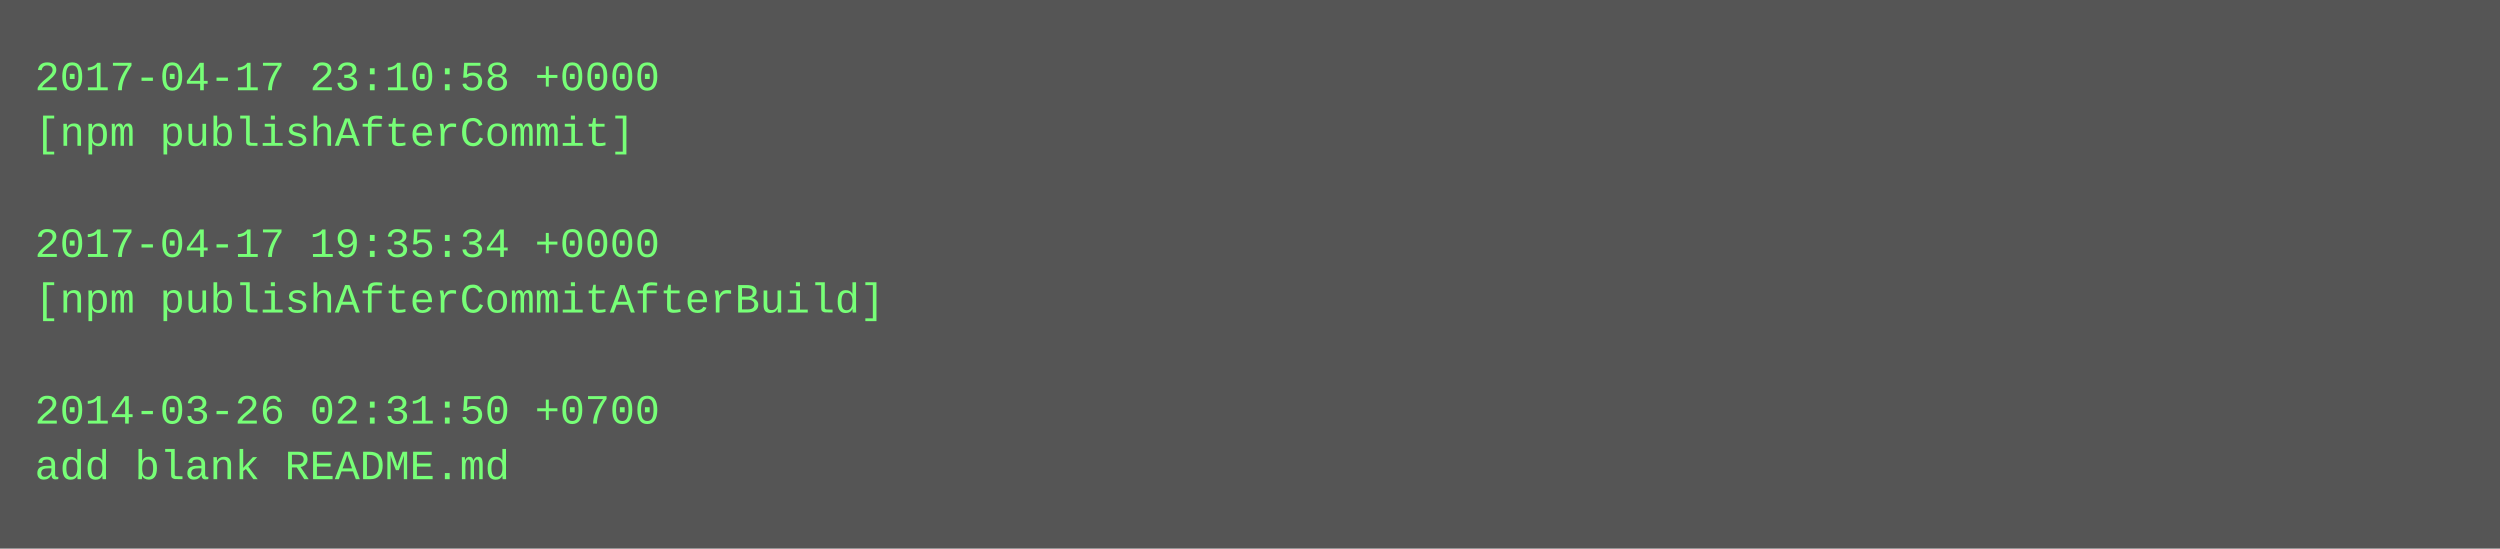
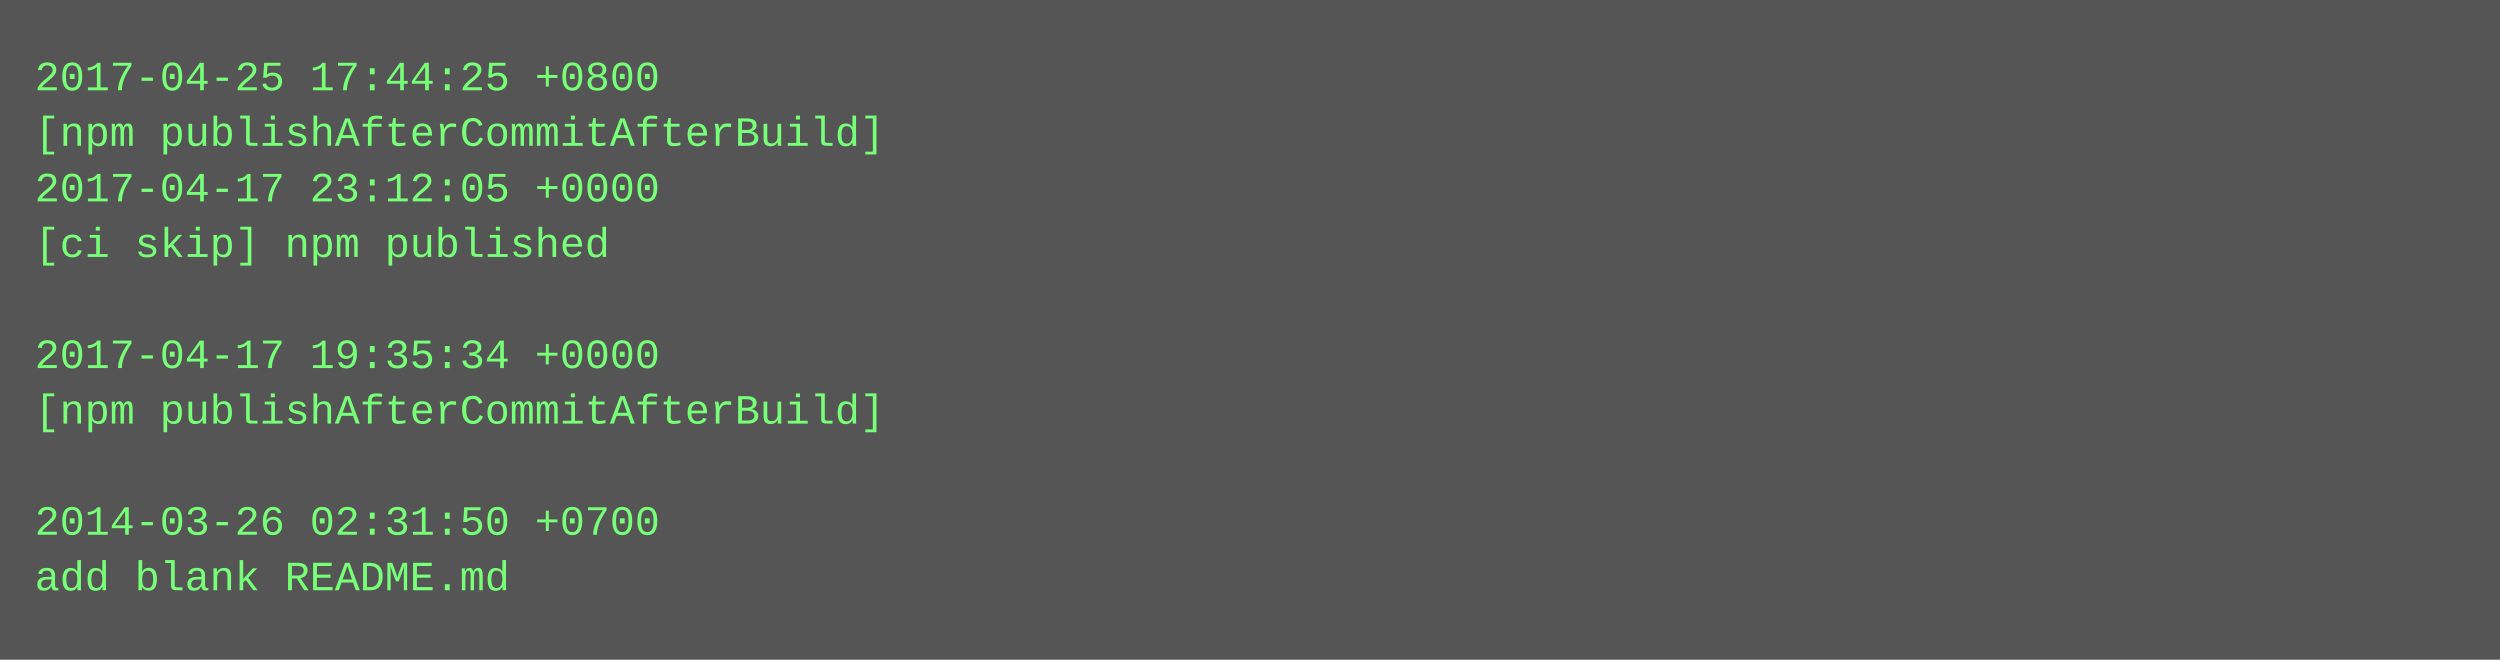
- <svg xmlns="http://www.w3.org/2000/svg" height="158" width="720">
-   <rect height="158" fill="#555" width="720" />
+ <svg xmlns="http://www.w3.org/2000/svg" height="190" width="720">
+   <rect height="190" fill="#555" width="720" />
  <text fill="#7f7" font-family="Courier New" font-size="12" xml:space="preserve">
-     <tspan x="10" y="26">2017-04-17 23:10:58 +0000</tspan>
-     <tspan x="10" y="42">[npm publishAfterCommit]</tspan>
-     <tspan x="10" y="58" />
-     <tspan x="10" y="74">2017-04-17 19:35:34 +0000</tspan>
-     <tspan x="10" y="90">[npm publishAfterCommitAfterBuild]</tspan>
-     <tspan x="10" y="106" />
-     <tspan x="10" y="122">2014-03-26 02:31:50 +0700</tspan>
-     <tspan x="10" y="138">add blank README.md</tspan>
+     <tspan x="10" y="26">2017-04-25 17:44:25 +0800</tspan>
+     <tspan x="10" y="42">[npm publishAfterCommitAfterBuild]</tspan>
+     <tspan x="10" y="58">2017-04-17 23:12:05 +0000</tspan>
+     <tspan x="10" y="74">[ci skip] npm published</tspan>
+     <tspan x="10" y="90" />
+     <tspan x="10" y="106">2017-04-17 19:35:34 +0000</tspan>
+     <tspan x="10" y="122">[npm publishAfterCommitAfterBuild]</tspan>
+     <tspan x="10" y="138" />
+     <tspan x="10" y="154">2014-03-26 02:31:50 +0700</tspan>
+     <tspan x="10" y="170">add blank README.md</tspan>
  </text>
</svg>
